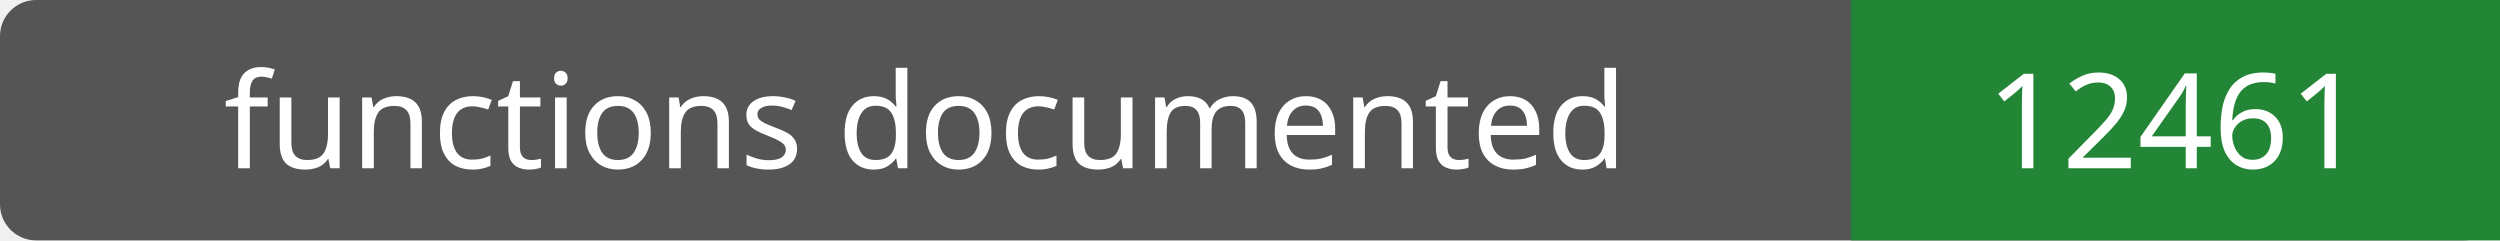
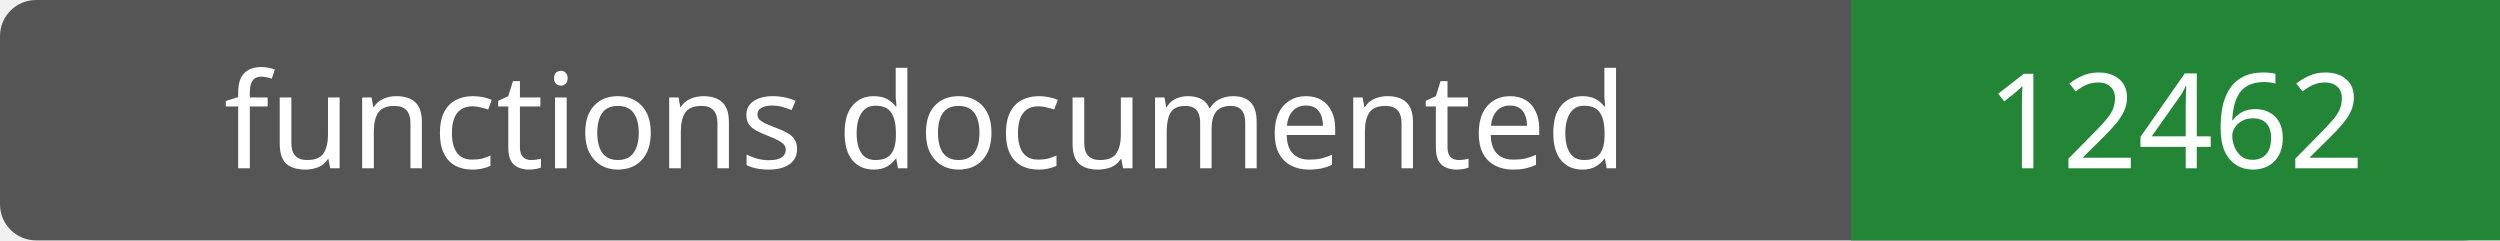
- <svg xmlns="http://www.w3.org/2000/svg" width="208" height="20" role="img" aria-label="functions documented: 12461">
+ <svg xmlns="http://www.w3.org/2000/svg" width="208" height="20" role="img" aria-label="functions documented: 12462">
  <rect width="208" height="20" rx="3" fill="#555" />
  <path fill="#238636" d="M154 0h54v20H154z" />
  <g fill="#fff" text-anchor="middle" font-family="Verdana,sans-serif" font-size="11">
    <text x="77.0" y="14">functions documented</text>
-     <text x="181.0" y="14">12461</text>
+     <text x="181.0" y="14">12462</text>
  </g>
</svg>
